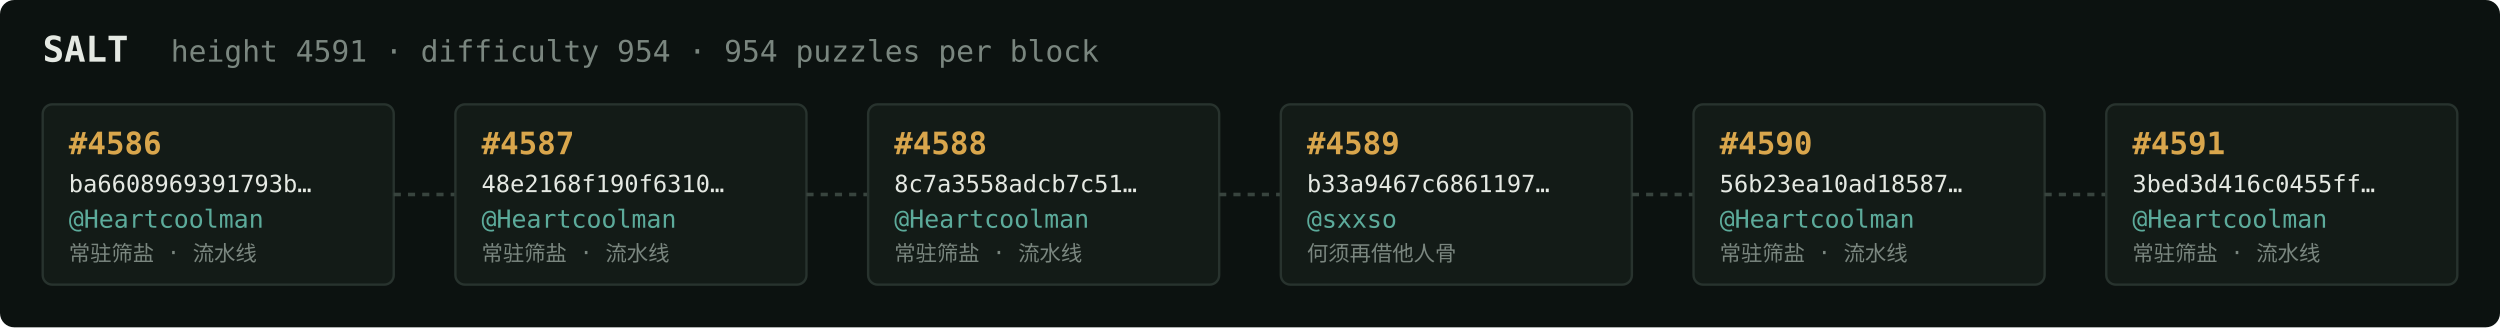
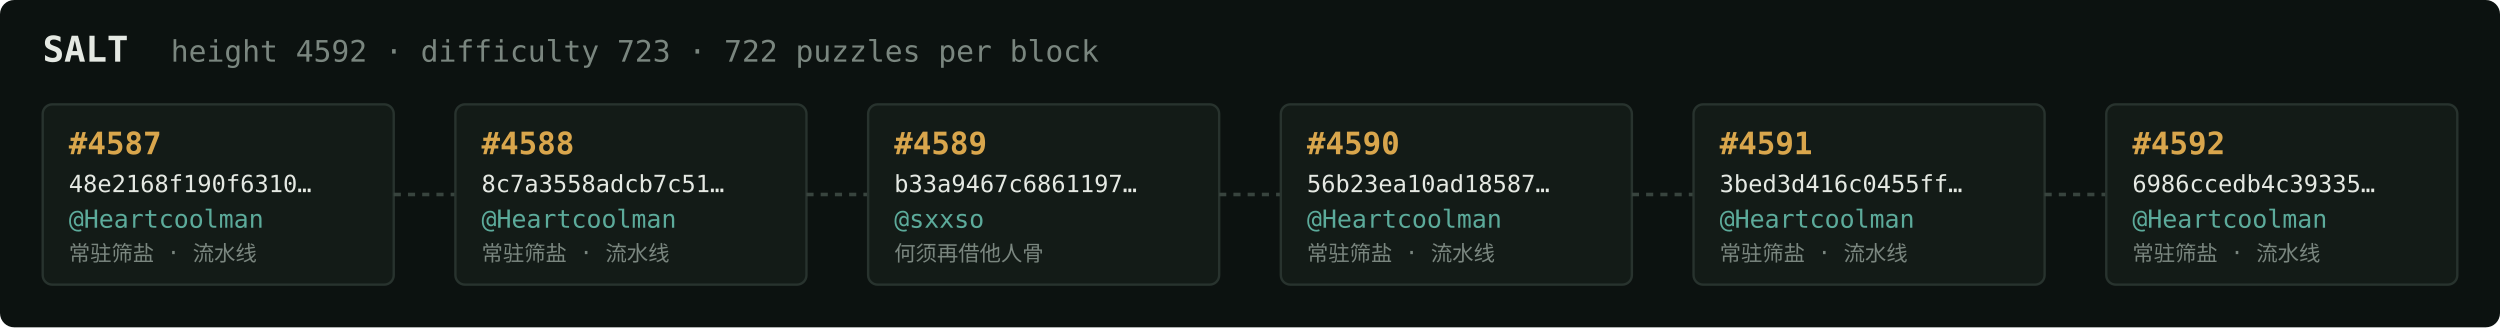
<svg xmlns="http://www.w3.org/2000/svg" width="1054" height="138" viewBox="0 0 1054 138" font-family="ui-monospace,SFMono-Regular,Menlo,monospace">
  <rect fill="#0c1210" width="1054" height="138" rx="6" />
  <text x="18" y="26" fill="#e5e9e3" font-size="15" font-weight="700">SALT</text>
-   <text x="72" y="26" fill="#7a867f" font-size="12.5">height 4591 · difficulty 954 · 954 puzzles per block</text>
+   <text x="72" y="26" fill="#7a867f" font-size="12.5">height 4592 · difficulty 723 · 722 puzzles per block</text>
  <rect x="18" y="44" width="148" height="76" rx="4" fill="#131b17" stroke="#28332e" stroke-width="1" />
-   <text x="29" y="65" fill="#d9a64c" font-size="13" font-weight="700">#4586</text>
-   <text x="29" y="81" fill="#e5e9e3" font-size="10">ba6608969391793b…</text>
+   <text x="29" y="65" fill="#d9a64c" font-size="13" font-weight="700">#4587</text>
+   <text x="29" y="81" fill="#e5e9e3" font-size="10">48e2168f190f6310…</text>
  <text x="29" y="96" fill="#5cab9b" font-size="10.5">@Heartcoolman</text>
  <text x="29" y="110" fill="#7a867f" font-size="9">常驻筛盐 · 流水线</text>
  <line x1="166" y1="82.0" x2="192" y2="82.0" stroke="#38443e" stroke-width="1.5" stroke-dasharray="3 3" />
  <rect x="192" y="44" width="148" height="76" rx="4" fill="#131b17" stroke="#28332e" stroke-width="1" />
-   <text x="203" y="65" fill="#d9a64c" font-size="13" font-weight="700">#4587</text>
-   <text x="203" y="81" fill="#e5e9e3" font-size="10">48e2168f190f6310…</text>
+   <text x="203" y="65" fill="#d9a64c" font-size="13" font-weight="700">#4588</text>
+   <text x="203" y="81" fill="#e5e9e3" font-size="10">8c7a3558adcb7c51…</text>
  <text x="203" y="96" fill="#5cab9b" font-size="10.5">@Heartcoolman</text>
  <text x="203" y="110" fill="#7a867f" font-size="9">常驻筛盐 · 流水线</text>
  <line x1="340" y1="82.0" x2="366" y2="82.0" stroke="#38443e" stroke-width="1.5" stroke-dasharray="3 3" />
  <rect x="366" y="44" width="148" height="76" rx="4" fill="#131b17" stroke="#28332e" stroke-width="1" />
-   <text x="377" y="65" fill="#d9a64c" font-size="13" font-weight="700">#4588</text>
-   <text x="377" y="81" fill="#e5e9e3" font-size="10">8c7a3558adcb7c51…</text>
-   <text x="377" y="96" fill="#5cab9b" font-size="10.5">@Heartcoolman</text>
-   <text x="377" y="110" fill="#7a867f" font-size="9">常驻筛盐 · 流水线</text>
+   <text x="377" y="65" fill="#d9a64c" font-size="13" font-weight="700">#4589</text>
+   <text x="377" y="81" fill="#e5e9e3" font-size="10">b33a9467c6861197…</text>
+   <text x="377" y="96" fill="#5cab9b" font-size="10.5">@sxxso</text>
+   <text x="377" y="110" fill="#7a867f" font-size="9">何须再借他人骨</text>
  <line x1="514" y1="82.0" x2="540" y2="82.0" stroke="#38443e" stroke-width="1.5" stroke-dasharray="3 3" />
  <rect x="540" y="44" width="148" height="76" rx="4" fill="#131b17" stroke="#28332e" stroke-width="1" />
-   <text x="551" y="65" fill="#d9a64c" font-size="13" font-weight="700">#4589</text>
-   <text x="551" y="81" fill="#e5e9e3" font-size="10">b33a9467c6861197…</text>
-   <text x="551" y="96" fill="#5cab9b" font-size="10.5">@sxxso</text>
-   <text x="551" y="110" fill="#7a867f" font-size="9">何须再借他人骨</text>
+   <text x="551" y="65" fill="#d9a64c" font-size="13" font-weight="700">#4590</text>
+   <text x="551" y="81" fill="#e5e9e3" font-size="10">56b23ea10ad18587…</text>
+   <text x="551" y="96" fill="#5cab9b" font-size="10.5">@Heartcoolman</text>
+   <text x="551" y="110" fill="#7a867f" font-size="9">常驻筛盐 · 流水线</text>
  <line x1="688" y1="82.0" x2="714" y2="82.0" stroke="#38443e" stroke-width="1.5" stroke-dasharray="3 3" />
  <rect x="714" y="44" width="148" height="76" rx="4" fill="#131b17" stroke="#28332e" stroke-width="1" />
-   <text x="725" y="65" fill="#d9a64c" font-size="13" font-weight="700">#4590</text>
-   <text x="725" y="81" fill="#e5e9e3" font-size="10">56b23ea10ad18587…</text>
+   <text x="725" y="65" fill="#d9a64c" font-size="13" font-weight="700">#4591</text>
+   <text x="725" y="81" fill="#e5e9e3" font-size="10">3bed3d416c0455ff…</text>
  <text x="725" y="96" fill="#5cab9b" font-size="10.5">@Heartcoolman</text>
  <text x="725" y="110" fill="#7a867f" font-size="9">常驻筛盐 · 流水线</text>
  <line x1="862" y1="82.0" x2="888" y2="82.0" stroke="#38443e" stroke-width="1.5" stroke-dasharray="3 3" />
  <rect x="888" y="44" width="148" height="76" rx="4" fill="#131b17" stroke="#28332e" stroke-width="1" />
-   <text x="899" y="65" fill="#d9a64c" font-size="13" font-weight="700">#4591</text>
-   <text x="899" y="81" fill="#e5e9e3" font-size="10">3bed3d416c0455ff…</text>
+   <text x="899" y="65" fill="#d9a64c" font-size="13" font-weight="700">#4592</text>
+   <text x="899" y="81" fill="#e5e9e3" font-size="10">6986ccedb4c39335…</text>
  <text x="899" y="96" fill="#5cab9b" font-size="10.5">@Heartcoolman</text>
  <text x="899" y="110" fill="#7a867f" font-size="9">常驻筛盐 · 流水线</text>
</svg>
